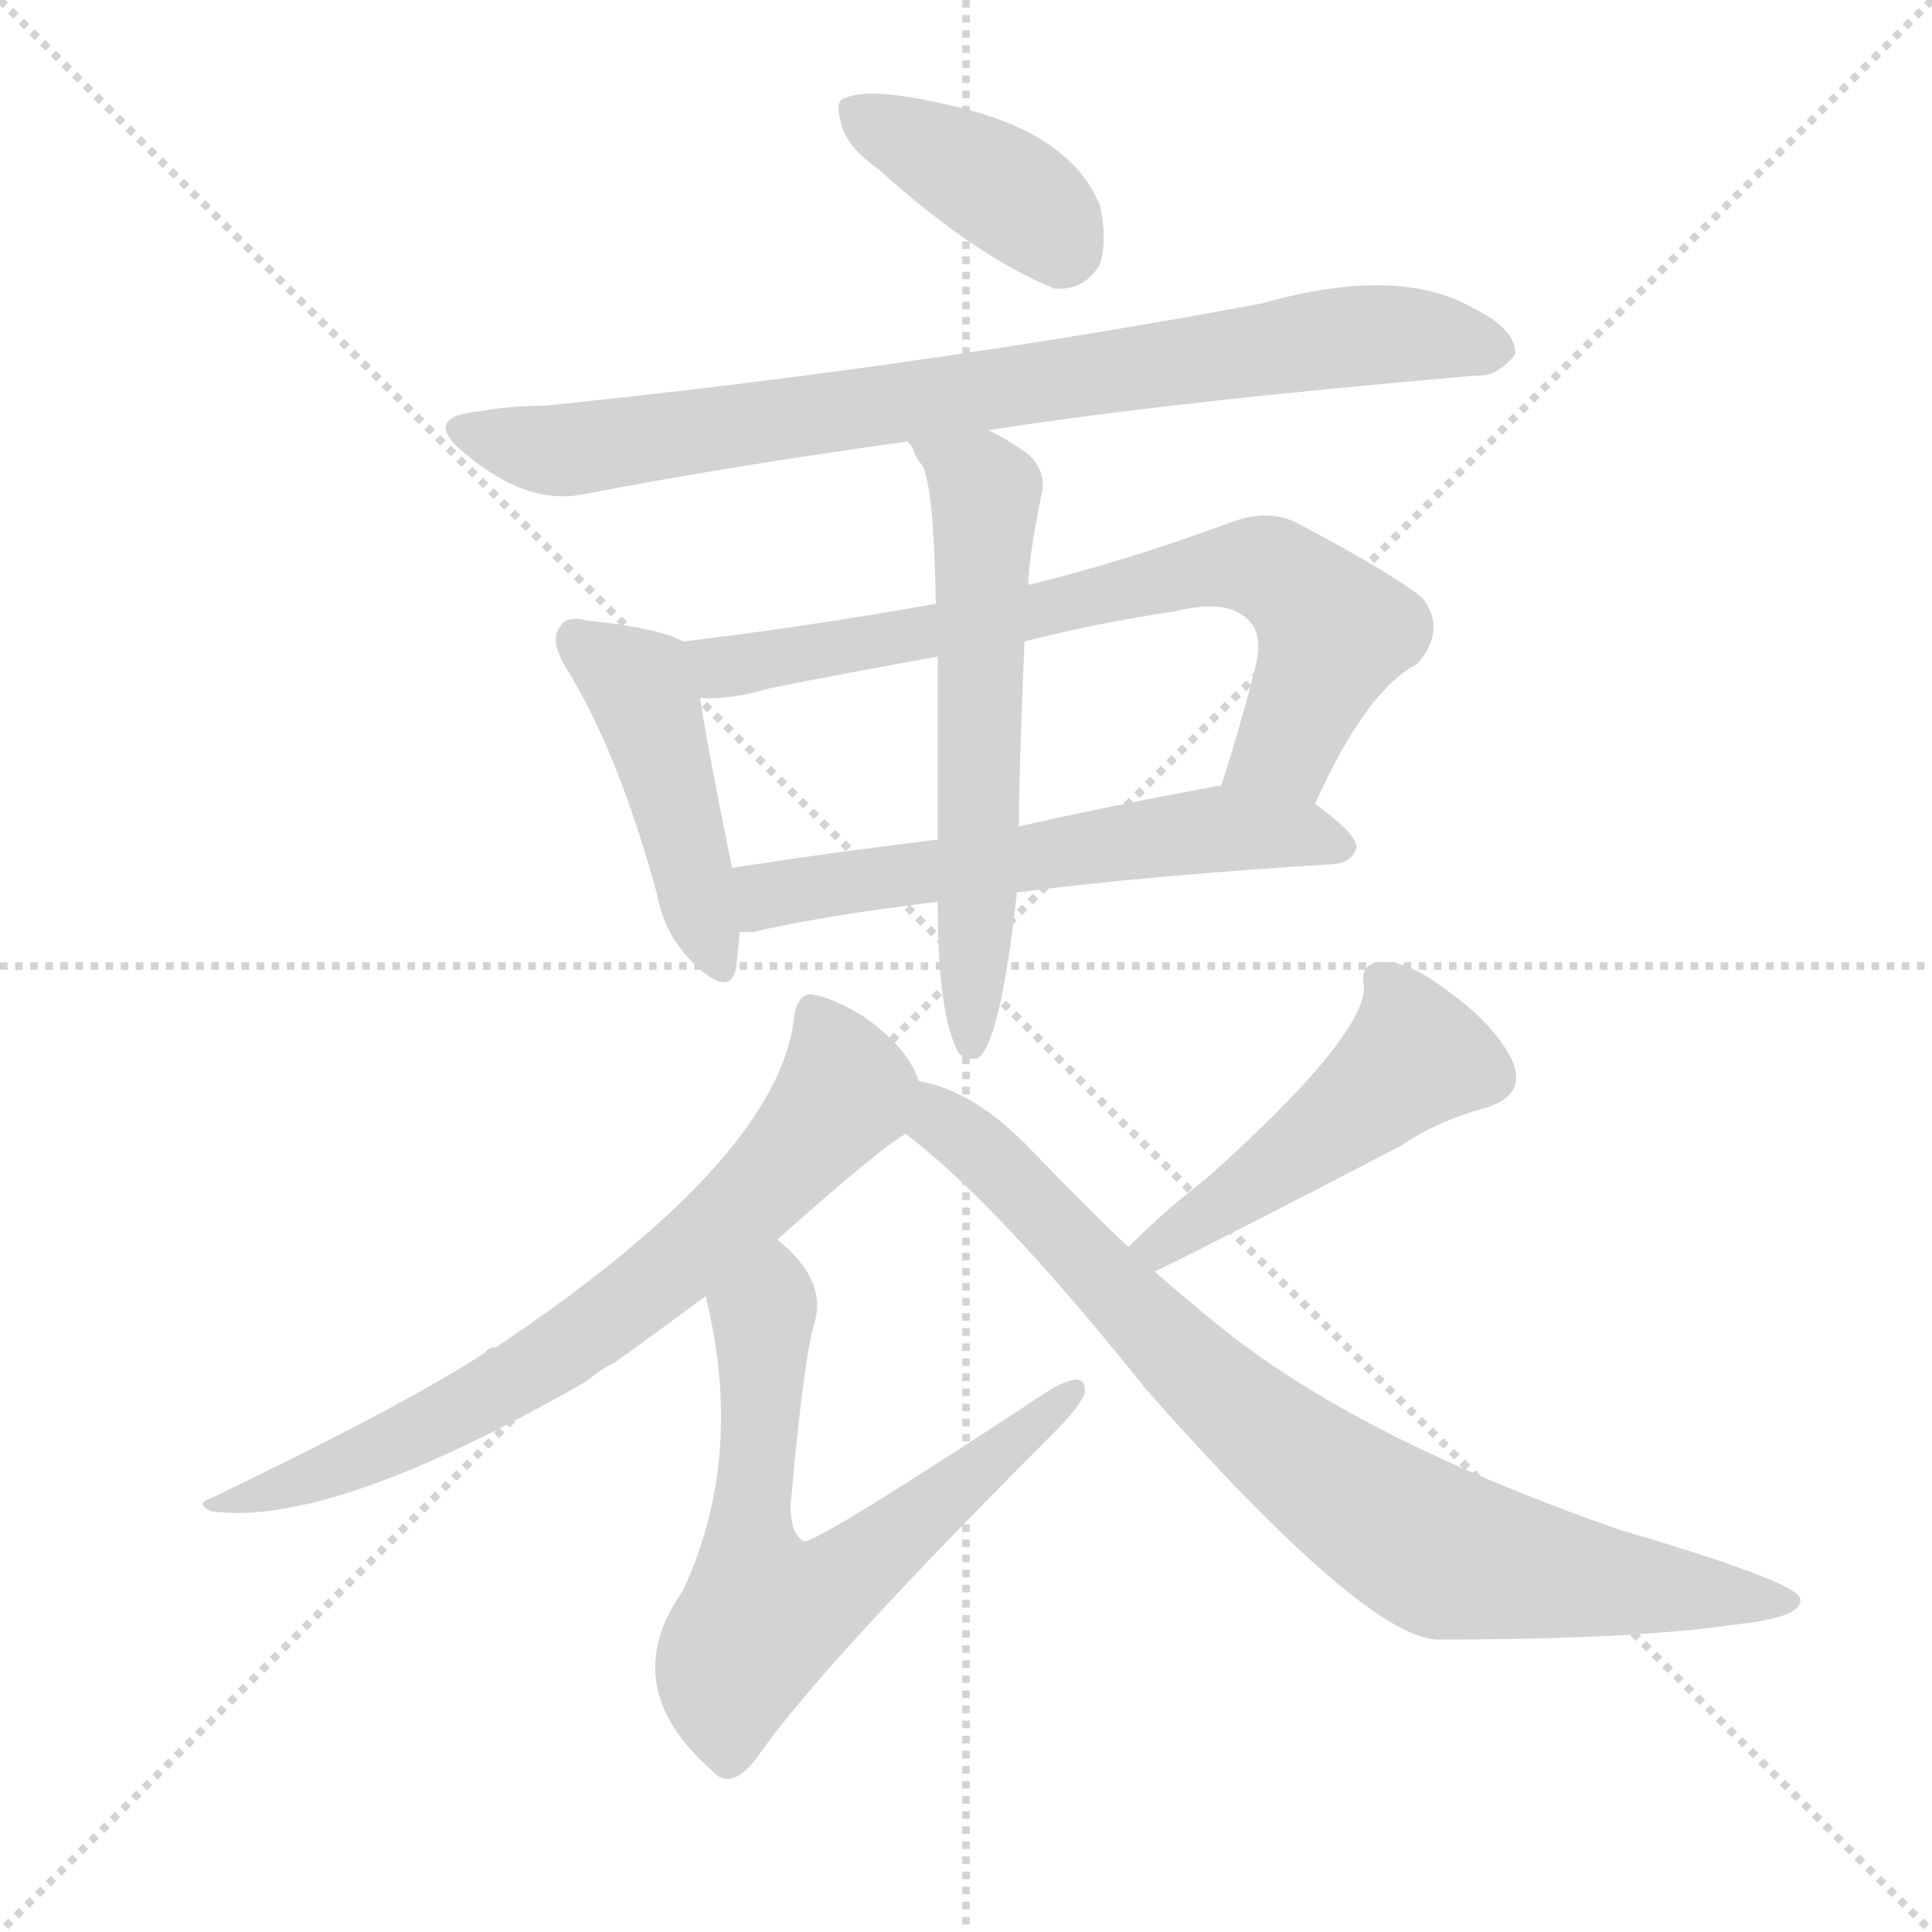
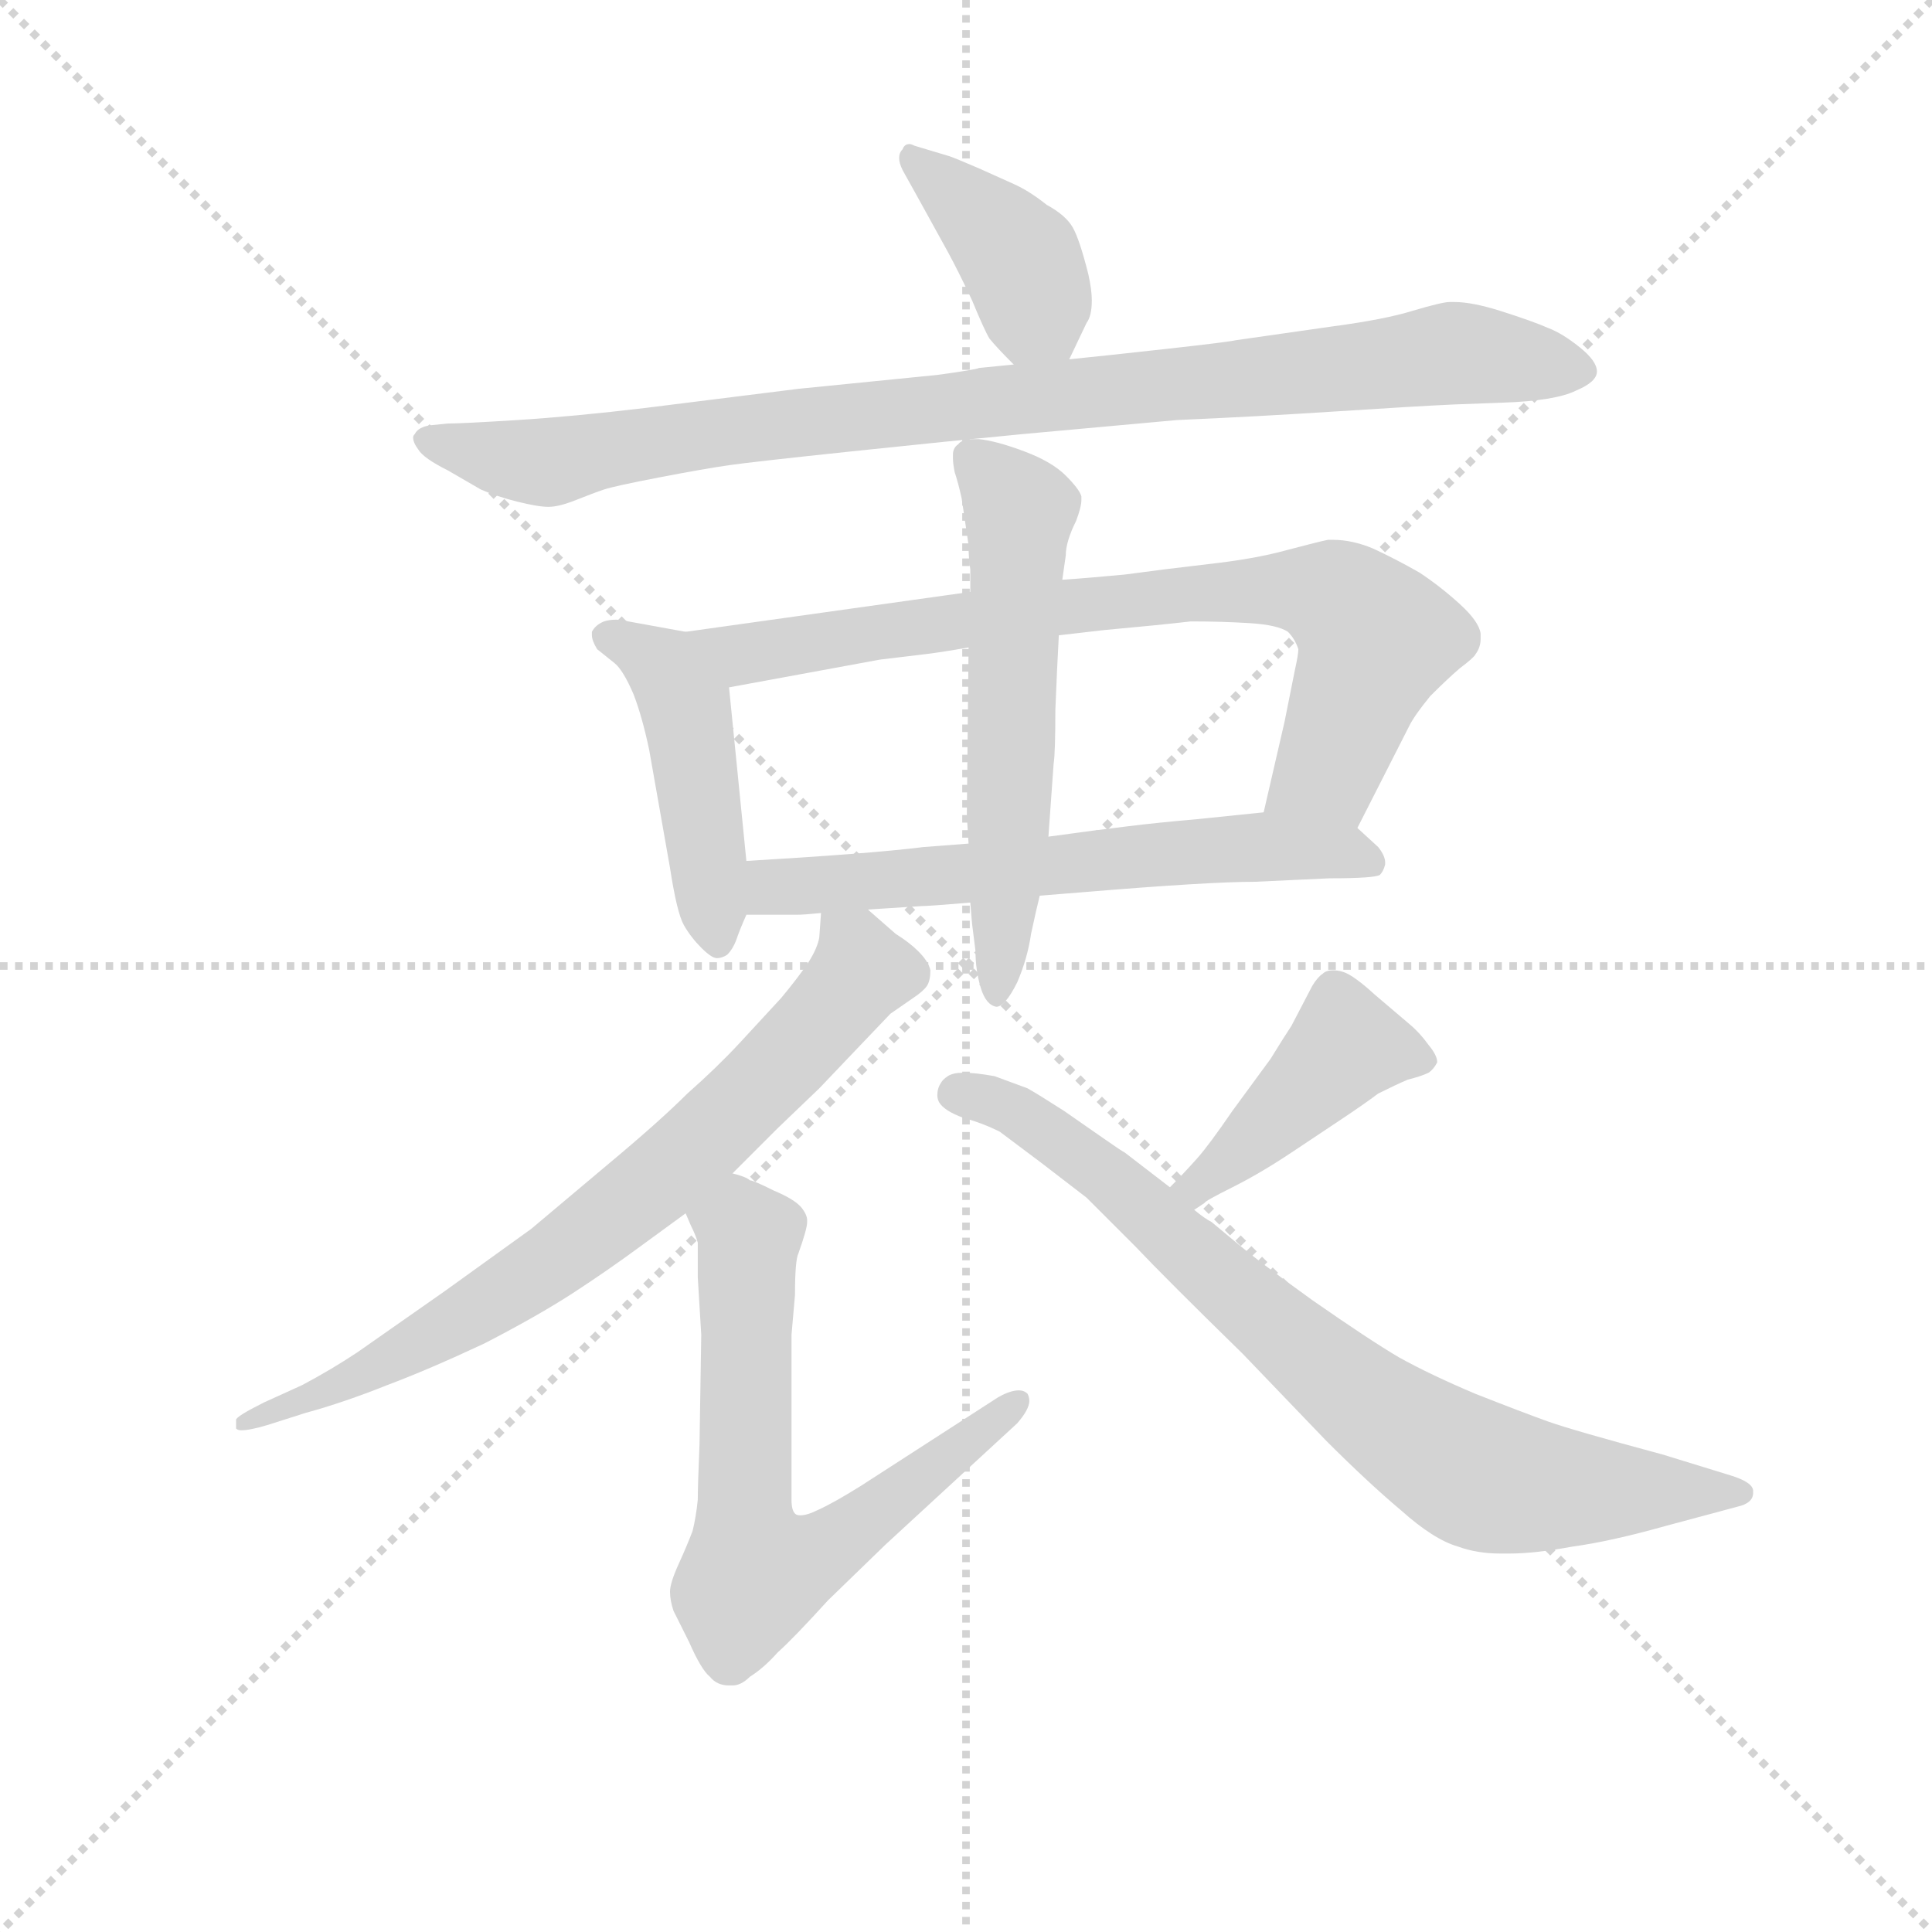
<svg xmlns="http://www.w3.org/2000/svg" version="1.1" viewBox="0 0 1024 1024">
  <g stroke="lightgray" stroke-dasharray="1,1" stroke-width="1" transform="scale(4, 4)">
    <line x1="0" y1="0" x2="256" y2="256" />
    <line x1="256" y1="0" x2="0" y2="256" />
    <line x1="128" y1="0" x2="128" y2="256" />
    <line x1="0" y1="128" x2="256" y2="128" />
  </g>
-   <g transform="scale(1, -1) translate(0, -900)">
+   <g transform="scale(0.92, -0.92) translate(60, -830)">
    <style type="text/css">
      
        @keyframes keyframes0 {
          from {
            stroke: blue;
-             stroke-dashoffset: 388;
+             stroke-dashoffset: 399;
            stroke-width: 128;
          }
          56% {
            animation-timing-function: step-end;
            stroke: blue;
            stroke-dashoffset: 0;
            stroke-width: 128;
          }
          to {
            stroke: black;
            stroke-width: 1024;
          }
        }
        #make-me-a-hanzi-animation-0 {
-           animation: keyframes0 0.566s both;
+           animation: keyframes0 0.575s both;
          animation-delay: 0s;
          animation-timing-function: linear;
        }
      
        @keyframes keyframes1 {
          from {
            stroke: blue;
-             stroke-dashoffset: 806;
+             stroke-dashoffset: 929;
+             stroke-width: 128;
+           }
+           75% {
+             animation-timing-function: step-end;
+             stroke: blue;
+             stroke-dashoffset: 0;
+             stroke-width: 128;
+           }
+           to {
+             stroke: black;
+             stroke-width: 1024;
+           }
+         }
+         #make-me-a-hanzi-animation-1 {
+           animation: keyframes1 1.006s both;
+           animation-delay: 0.575s;
+           animation-timing-function: linear;
+         }
+       
+         @keyframes keyframes2 {
+           from {
+             stroke: blue;
+             stroke-dashoffset: 457;
+             stroke-width: 128;
+           }
+           60% {
+             animation-timing-function: step-end;
+             stroke: blue;
+             stroke-dashoffset: 0;
+             stroke-width: 128;
+           }
+           to {
+             stroke: black;
+             stroke-width: 1024;
+           }
+         }
+         #make-me-a-hanzi-animation-2 {
+           animation: keyframes2 0.622s both;
+           animation-delay: 1.581s;
+           animation-timing-function: linear;
+         }
+       
+         @keyframes keyframes3 {
+           from {
+             stroke: blue;
+             stroke-dashoffset: 776;
            stroke-width: 128;
          }
          72% {
            animation-timing-function: step-end;
            stroke: blue;
            stroke-dashoffset: 0;
            stroke-width: 128;
          }
          to {
            stroke: black;
            stroke-width: 1024;
          }
        }
-         #make-me-a-hanzi-animation-1 {
-           animation: keyframes1 0.906s both;
-           animation-delay: 0.566s;
-           animation-timing-function: linear;
-         }
-       
-         @keyframes keyframes2 {
-           from {
-             stroke: blue;
-             stroke-dashoffset: 447;
-             stroke-width: 128;
-           }
-           59% {
-             animation-timing-function: step-end;
-             stroke: blue;
-             stroke-dashoffset: 0;
-             stroke-width: 128;
-           }
-           to {
-             stroke: black;
-             stroke-width: 1024;
-           }
-         }
-         #make-me-a-hanzi-animation-2 {
-           animation: keyframes2 0.614s both;
-           animation-delay: 1.472s;
-           animation-timing-function: linear;
-         }
-       
-         @keyframes keyframes3 {
-           from {
-             stroke: blue;
-             stroke-dashoffset: 712;
+         #make-me-a-hanzi-animation-3 {
+           animation: keyframes3 0.882s both;
+           animation-delay: 2.203s;
+           animation-timing-function: linear;
+         }
+       
+         @keyframes keyframes4 {
+           from {
+             stroke: blue;
+             stroke-dashoffset: 614;
+             stroke-width: 128;
+           }
+           67% {
+             animation-timing-function: step-end;
+             stroke: blue;
+             stroke-dashoffset: 0;
+             stroke-width: 128;
+           }
+           to {
+             stroke: black;
+             stroke-width: 1024;
+           }
+         }
+         #make-me-a-hanzi-animation-4 {
+           animation: keyframes4 0.75s both;
+           animation-delay: 3.084s;
+           animation-timing-function: linear;
+         }
+       
+         @keyframes keyframes5 {
+           from {
+             stroke: blue;
+             stroke-dashoffset: 577;
+             stroke-width: 128;
+           }
+           65% {
+             animation-timing-function: step-end;
+             stroke: blue;
+             stroke-dashoffset: 0;
+             stroke-width: 128;
+           }
+           to {
+             stroke: black;
+             stroke-width: 1024;
+           }
+         }
+         #make-me-a-hanzi-animation-5 {
+           animation: keyframes5 0.72s both;
+           animation-delay: 3.834s;
+           animation-timing-function: linear;
+         }
+       
+         @keyframes keyframes6 {
+           from {
+             stroke: blue;
+             stroke-dashoffset: 733;
            stroke-width: 128;
          }
          70% {
            animation-timing-function: step-end;
            stroke: blue;
            stroke-dashoffset: 0;
            stroke-width: 128;
          }
          to {
            stroke: black;
            stroke-width: 1024;
          }
        }
-         #make-me-a-hanzi-animation-3 {
-           animation: keyframes3 0.829s both;
-           animation-delay: 2.085s;
-           animation-timing-function: linear;
-         }
-       
-         @keyframes keyframes4 {
-           from {
-             stroke: blue;
-             stroke-dashoffset: 579;
-             stroke-width: 128;
-           }
-           65% {
-             animation-timing-function: step-end;
-             stroke: blue;
-             stroke-dashoffset: 0;
-             stroke-width: 128;
-           }
-           to {
-             stroke: black;
-             stroke-width: 1024;
-           }
-         }
-         #make-me-a-hanzi-animation-4 {
-           animation: keyframes4 0.721s both;
-           animation-delay: 2.915s;
-           animation-timing-function: linear;
-         }
-       
-         @keyframes keyframes5 {
-           from {
-             stroke: blue;
-             stroke-dashoffset: 587;
-             stroke-width: 128;
-           }
-           66% {
-             animation-timing-function: step-end;
-             stroke: blue;
-             stroke-dashoffset: 0;
-             stroke-width: 128;
-           }
-           to {
-             stroke: black;
-             stroke-width: 1024;
-           }
-         }
-         #make-me-a-hanzi-animation-5 {
-           animation: keyframes5 0.728s both;
-           animation-delay: 3.636s;
-           animation-timing-function: linear;
-         }
-       
-         @keyframes keyframes6 {
-           from {
-             stroke: blue;
-             stroke-dashoffset: 702;
-             stroke-width: 128;
-           }
-           70% {
-             animation-timing-function: step-end;
-             stroke: blue;
-             stroke-dashoffset: 0;
-             stroke-width: 128;
-           }
-           to {
-             stroke: black;
-             stroke-width: 1024;
-           }
-         }
        #make-me-a-hanzi-animation-6 {
-           animation: keyframes6 0.821s both;
-           animation-delay: 4.364s;
+           animation: keyframes6 0.847s both;
+           animation-delay: 4.553s;
          animation-timing-function: linear;
        }
      
        @keyframes keyframes7 {
          from {
            stroke: blue;
-             stroke-dashoffset: 652;
-             stroke-width: 128;
-           }
-           68% {
+             stroke-dashoffset: 669;
+             stroke-width: 128;
+           }
+           69% {
            animation-timing-function: step-end;
            stroke: blue;
            stroke-dashoffset: 0;
            stroke-width: 128;
          }
          to {
            stroke: black;
            stroke-width: 1024;
          }
        }
        #make-me-a-hanzi-animation-7 {
-           animation: keyframes7 0.781s both;
-           animation-delay: 5.185s;
+           animation: keyframes7 0.794s both;
+           animation-delay: 5.4s;
          animation-timing-function: linear;
        }
      
        @keyframes keyframes8 {
          from {
            stroke: blue;
-             stroke-dashoffset: 479;
-             stroke-width: 128;
-           }
-           61% {
+             stroke-dashoffset: 427;
+             stroke-width: 128;
+           }
+           58% {
            animation-timing-function: step-end;
            stroke: blue;
            stroke-dashoffset: 0;
            stroke-width: 128;
          }
          to {
            stroke: black;
            stroke-width: 1024;
          }
        }
        #make-me-a-hanzi-animation-8 {
-           animation: keyframes8 0.64s both;
-           animation-delay: 5.966s;
+           animation: keyframes8 0.597s both;
+           animation-delay: 6.194s;
          animation-timing-function: linear;
        }
      
        @keyframes keyframes9 {
          from {
            stroke: blue;
-             stroke-dashoffset: 809;
+             stroke-dashoffset: 783;
            stroke-width: 128;
          }
          72% {
            animation-timing-function: step-end;
            stroke: blue;
            stroke-dashoffset: 0;
            stroke-width: 128;
          }
          to {
            stroke: black;
            stroke-width: 1024;
          }
        }
        #make-me-a-hanzi-animation-9 {
-           animation: keyframes9 0.908s both;
-           animation-delay: 6.605s;
+           animation: keyframes9 0.887s both;
+           animation-delay: 6.792s;
          animation-timing-function: linear;
        }
      
    </style>
-     <path d="M 466 810 Q 517 764 559 747 Q 575 746 583 760 Q 587 773 583 791 Q 567 831 500 845 Q 460 854 448 848 Q 442 847 446 834 Q 449 822 466 810 Z" fill="lightgray" />
-     <path d="M 524 672 Q 620 687 783 701 Q 793 700 803 712 Q 804 725 782 736 Q 742 760 668 739 Q 485 705 289 685 Q 271 685 254 682 Q 223 679 246 660 Q 279 632 309 638 Q 387 653 481 666 L 524 672 Z" fill="lightgray" />
-     <path d="M 362 560 Q 350 567 312 571 Q 300 574 297 568 Q 291 561 300 546 Q 327 503 348 427 Q 352 405 367 390 Q 386 371 390 386 Q 391 393 392 406 L 388 440 Q 375 504 371 530 C 367 558 367 558 362 560 Z" fill="lightgray" />
-     <path d="M 697 474 Q 724 534 751 548 Q 767 566 754 583 Q 738 596 689 622 Q 673 631 652 623 Q 595 602 545 590 L 496 580 Q 429 568 362 560 C 332 556 341 529 371 530 Q 387 529 407 535 Q 452 544 497 552 L 543 560 Q 582 570 623 576 Q 651 583 662 571 Q 669 564 666 549 Q 657 513 647 483 C 638 454 684 447 697 474 Z" fill="lightgray" />
-     <path d="M 392 406 Q 395 406 399 406 Q 438 415 497 422 L 539 427 Q 609 436 707 442 Q 717 443 719 451 Q 719 458 697 474 L 647 483 Q 646 484 643 483 Q 589 473 540 462 L 497 455 Q 439 448 388 440 C 358 435 362 404 392 406 Z" fill="lightgray" />
-     <path d="M 497 422 Q 497 362 508 342 Q 512 338 518 339 Q 530 346 539 427 L 540 462 Q 540 489 543 560 L 545 590 Q 545 603 552 638 Q 555 651 544 660 Q 534 667 524 672 C 498 686 466 692 481 666 Q 482 665 484 662 Q 485 658 489 653 Q 495 641 496 580 L 497 552 Q 497 510 497 455 L 497 422 Z" fill="lightgray" />
-     <path d="M 487 327 Q 481 345 458 361 Q 442 371 430 373 Q 423 373 421 362 Q 414 287 263 186 Q 259 186 257 183 Q 214 155 112 106 Q 103 103 112 99 Q 175 90 311 168 Q 318 174 326 178 Q 347 193 374 213 L 412 243 Q 467 292 480 299 C 496 310 496 310 487 327 Z" fill="lightgray" />
-     <path d="M 374 213 Q 395 128 362 57 Q 326 6 378 -39 L 380 -41 Q 390 -48 403 -29 Q 437 19 557 139 Q 573 155 575 162 Q 576 175 556 163 Q 433 82 426 83 Q 419 87 419 102 Q 426 181 432 200 Q 438 222 412 243 C 390 264 367 242 374 213 Z" fill="lightgray" />
-     <path d="M 612 226 Q 649 244 743 293 Q 762 306 788 313 Q 810 320 801 339 Q 791 358 767 375 Q 746 391 733 390 Q 720 390 723 377 Q 723 350 639 275 Q 618 259 598 239 C 577 218 585 213 612 226 Z" fill="lightgray" />
-     <path d="M 598 239 Q 573 263 548 289 Q 517 322 487 327 C 458 335 457 318 480 299 Q 528 263 608 163 Q 722 34 761 31 Q 866 31 920 39 Q 957 43 954 53 Q 951 62 859 89 Q 718 138 644 199 Q 628 212 612 226 L 598 239 Z" fill="lightgray" />
+     <path d="M 556 623 L 566 644 Q 569 648 569 657 Q 569 663 567 672 Q 562 692 558 699 Q 554 706 543 712 Q 533 720 524 724 L 504 733 Q 490 739 487 740 L 467 746 Q 465 747 464 747 Q 461 747 460 744 Q 458 742 458 739 Q 458 736 460 732 L 470 714 L 486 685 Q 492 674 500 657 Q 507 640 510 635 Q 514 630 524 620 C 545 599 545 599 556 623 Z" fill="lightgray" />
+     <path d="M 524 620 L 504 618 Q 502 617 480 614 L 400 606 L 312 595 Q 270 590 238 588 Q 206 586 198 586 L 188 585 Q 181 584 179 580 Q 178 579 178 578 Q 178 575 181 571 Q 184 566 198 559 L 217 548 Q 226 544 238 541 Q 250 538 256 538 Q 262 538 272 542 Q 282 546 288 548 Q 294 550 320 555 Q 346 560 360 562 Q 374 564 431 570 Q 488 576 530 580 L 618 588 Q 664 590 710 593 Q 756 596 778 597 L 805 598 Q 836 599 848 605 Q 860 610 860 616 Q 860 622 850 630 Q 840 638 832 641 Q 823 645 804 651 Q 788 656 778 656 L 775 656 Q 771 656 754 651 Q 738 646 708 642 L 652 634 Q 648 633 612 629 Q 576 625 556 623 L 524 620 Z" fill="lightgray" />
+     <path d="M 335 466 L 302 472 Q 298 473 295 473 Q 291 473 288 472 Q 283 470 281 466 L 281 464 Q 281 461 284 456 L 294 448 Q 299 444 305 430 Q 310 417 314 398 L 326 330 Q 330 304 334 297 Q 338 290 344 284 Q 350 278 353 278 Q 356 278 359 280 Q 362 283 364 288 Q 366 294 370 303 L 370 334 L 360 434 C 357 462 357 462 335 466 Z" fill="lightgray" />
+     <path d="M 722 353 L 752 412 Q 755 418 764 429 Q 774 439 781 445 Q 789 451 790 453 Q 793 457 793 462 L 793 465 Q 792 472 781 482 Q 770 492 758 500 Q 744 508 731 514 Q 719 519 708 519 L 705 519 Q 700 518 681 513 Q 663 508 636 505 Q 610 502 588 499 Q 567 497 552 496 L 499 489 L 335 466 C 305 462 330 429 360 434 L 447 450 L 472 453 Q 481 454 498 457 L 550 464 L 576 467 Q 609 470 626 472 Q 644 472 660 471 Q 676 470 682 466 Q 686 462 688 456 Q 688 453 686 444 L 680 414 L 668 362 C 661 333 708 326 722 353 Z" fill="lightgray" />
+     <path d="M 440 306 L 471 308 Q 475 308 499 310 L 539 314 L 564 316 Q 636 322 663 322 L 706 324 Q 732 324 735 326 Q 737 328 738 332 L 738 333 Q 738 337 734 342 L 722 353 C 708 366 698 365 668 362 L 629 358 Q 606 356 590 354 Q 573 352 544 348 L 498 344 L 472 342 Q 456 340 430 338 Q 404 336 370 334 C 340 332 340 303 370 303 L 399 303 Q 403 303 413 304 L 440 306 Z" fill="lightgray" />
+     <path d="M 499 310 L 500 298 L 502 282 Q 502 271 505 261 Q 508 251 514 250 Q 519 250 526 264 Q 532 278 534 292 Q 537 306 539 314 L 544 348 L 547 390 Q 548 396 548 421 Q 549 446 550 464 L 552 496 L 554 510 Q 554 518 560 530 Q 563 538 563 542 L 563 544 Q 562 548 554 556 Q 546 564 530 570 Q 514 576 504 577 L 501 577 Q 494 577 492 574 Q 489 572 489 568 L 489 566 Q 489 563 490 558 Q 492 552 494 543 L 498 516 Q 498 508 499 502 L 499 489 L 498 457 L 497 360 L 498 344 L 499 310 Z" fill="lightgray" />
+     <path d="M 413 304 L 412 290 Q 411 284 406 276 Q 400 267 390 255 L 366 229 Q 353 215 336 200 Q 320 184 290 159 L 246 122 L 196 86 L 146 51 Q 131 41 114 32 L 92 22 Q 76 14 76 12 L 76 7 Q 77 6 79 6 Q 84 6 94 9 L 116 16 Q 138 22 163 32 Q 187 41 219 56 Q 250 72 270 85 Q 290 98 309 112 L 335 131 L 362 154 L 388 180 L 412 203 L 432 224 L 453 246 L 466 255 Q 472 259 474 262 Q 476 265 476 271 Q 475 276 469 282 Q 464 287 456 292 L 440 306 C 417 326 415 328 413 304 Z" fill="lightgray" />
+     <path d="M 335 131 L 338 124 Q 341 118 342 114 L 342 94 L 344 61 L 343 -2 Q 342 -26 342 -34 Q 341 -44 339 -52 Q 336 -60 331 -71 Q 326 -82 326 -87 Q 326 -92 328 -98 L 337 -116 Q 344 -132 349 -136 Q 353 -141 360 -141 L 362 -141 Q 367 -141 372 -136 Q 380 -131 388 -122 Q 397 -114 417 -92 L 450 -60 L 526 10 Q 533 18 533 23 Q 533 25 532 27 Q 530 29 527 29 Q 522 29 515 25 L 436 -26 Q 420 -36 411 -40 Q 405 -43 401 -43 Q 399 -43 398 -42 Q 396 -40 396 -34 L 396 61 L 398 84 Q 398 104 400 108 Q 405 122 405 126 L 405 127 Q 405 130 402 134 Q 398 139 386 144 Q 374 150 372 150 Q 370 152 362 154 C 334 165 323 158 335 131 Z" fill="lightgray" />
+     <path d="M 628 133 L 634 137 Q 634 138 650 146 Q 666 154 684 166 L 714 186 Q 726 194 734 200 Q 744 205 751 208 Q 759 210 763 212 Q 766 214 768 218 Q 768 222 763 228 Q 758 235 752 240 L 732 257 Q 720 268 714 270 Q 711 271 708 271 Q 704 271 702 269 Q 699 267 696 262 L 684 239 Q 680 233 672 220 L 650 190 Q 637 171 630 163 Q 622 154 614 146 C 593 125 603 116 628 133 Z" fill="lightgray" />
+     <path d="M 614 146 L 588 166 Q 586 167 576 174 L 553 190 Q 539 199 532 203 L 513 210 Q 502 212 495 212 Q 489 212 486 210 Q 483 208 482 206 Q 480 203 480 199 Q 480 197 481 195 Q 484 190 495 186 Q 506 183 516 178 L 540 160 L 566 140 L 594 112 Q 612 93 656 50 L 704 0 Q 728 -24 747 -40 Q 766 -57 780 -61 Q 791 -65 804 -65 L 810 -65 Q 824 -65 846 -61 Q 868 -58 900 -49 L 941 -38 Q 950 -36 950 -30 L 950 -29 Q 950 -24 937 -20 L 898 -8 Q 846 6 832 11 Q 818 16 790 27 Q 764 38 746 48 Q 729 58 696 81 Q 664 104 650 116 L 638 126 Q 634 128 628 133 L 614 146 Z" fill="lightgray" />
    <clipPath id="make-me-a-hanzi-clip-0">
-       <path d="M 466 810 Q 517 764 559 747 Q 575 746 583 760 Q 587 773 583 791 Q 567 831 500 845 Q 460 854 448 848 Q 442 847 446 834 Q 449 822 466 810 Z" />
-     </clipPath>
-     <path clip-path="url(#make-me-a-hanzi-clip-0)" d="M 454 840 L 543 792 L 562 768" fill="none" id="make-me-a-hanzi-animation-0" stroke-dasharray="260 520" stroke-linecap="round" />
+       <path d="M 556 623 L 566 644 Q 569 648 569 657 Q 569 663 567 672 Q 562 692 558 699 Q 554 706 543 712 Q 533 720 524 724 L 504 733 Q 490 739 487 740 L 467 746 Q 465 747 464 747 Q 461 747 460 744 Q 458 742 458 739 Q 458 736 460 732 L 470 714 L 486 685 Q 492 674 500 657 Q 507 640 510 635 Q 514 630 524 620 C 545 599 545 599 556 623 Z" />
+     </clipPath>
+     <path clip-path="url(#make-me-a-hanzi-clip-0)" d="M 464 743 L 528 680 L 537 649 L 550 632" fill="none" id="make-me-a-hanzi-animation-0" stroke-dasharray="271 542" stroke-linecap="round" />
    <clipPath id="make-me-a-hanzi-clip-1">
-       <path d="M 524 672 Q 620 687 783 701 Q 793 700 803 712 Q 804 725 782 736 Q 742 760 668 739 Q 485 705 289 685 Q 271 685 254 682 Q 223 679 246 660 Q 279 632 309 638 Q 387 653 481 666 L 524 672 Z" />
-     </clipPath>
-     <path clip-path="url(#make-me-a-hanzi-clip-1)" d="M 248 672 L 294 661 L 714 722 L 749 723 L 792 715" fill="none" id="make-me-a-hanzi-animation-1" stroke-dasharray="678 1356" stroke-linecap="round" />
+       <path d="M 524 620 L 504 618 Q 502 617 480 614 L 400 606 L 312 595 Q 270 590 238 588 Q 206 586 198 586 L 188 585 Q 181 584 179 580 Q 178 579 178 578 Q 178 575 181 571 Q 184 566 198 559 L 217 548 Q 226 544 238 541 Q 250 538 256 538 Q 262 538 272 542 Q 282 546 288 548 Q 294 550 320 555 Q 346 560 360 562 Q 374 564 431 570 Q 488 576 530 580 L 618 588 Q 664 590 710 593 Q 756 596 778 597 L 805 598 Q 836 599 848 605 Q 860 610 860 616 Q 860 622 850 630 Q 840 638 832 641 Q 823 645 804 651 Q 788 656 778 656 L 775 656 Q 771 656 754 651 Q 738 646 708 642 L 652 634 Q 648 633 612 629 Q 576 625 556 623 L 524 620 Z" />
+     </clipPath>
+     <path clip-path="url(#make-me-a-hanzi-clip-1)" d="M 184 576 L 255 564 L 366 583 L 768 626 L 852 617" fill="none" id="make-me-a-hanzi-animation-1" stroke-dasharray="801 1602" stroke-linecap="round" />
    <clipPath id="make-me-a-hanzi-clip-2">
-       <path d="M 362 560 Q 350 567 312 571 Q 300 574 297 568 Q 291 561 300 546 Q 327 503 348 427 Q 352 405 367 390 Q 386 371 390 386 Q 391 393 392 406 L 388 440 Q 375 504 371 530 C 367 558 367 558 362 560 Z" />
-     </clipPath>
-     <path clip-path="url(#make-me-a-hanzi-clip-2)" d="M 306 561 L 342 529 L 379 391" fill="none" id="make-me-a-hanzi-animation-2" stroke-dasharray="319 638" stroke-linecap="round" />
+       <path d="M 335 466 L 302 472 Q 298 473 295 473 Q 291 473 288 472 Q 283 470 281 466 L 281 464 Q 281 461 284 456 L 294 448 Q 299 444 305 430 Q 310 417 314 398 L 326 330 Q 330 304 334 297 Q 338 290 344 284 Q 350 278 353 278 Q 356 278 359 280 Q 362 283 364 288 Q 366 294 370 303 L 370 334 L 360 434 C 357 462 357 462 335 466 Z" />
+     </clipPath>
+     <path clip-path="url(#make-me-a-hanzi-clip-2)" d="M 288 465 L 323 445 L 335 422 L 353 288" fill="none" id="make-me-a-hanzi-animation-2" stroke-dasharray="329 658" stroke-linecap="round" />
    <clipPath id="make-me-a-hanzi-clip-3">
-       <path d="M 697 474 Q 724 534 751 548 Q 767 566 754 583 Q 738 596 689 622 Q 673 631 652 623 Q 595 602 545 590 L 496 580 Q 429 568 362 560 C 332 556 341 529 371 530 Q 387 529 407 535 Q 452 544 497 552 L 543 560 Q 582 570 623 576 Q 651 583 662 571 Q 669 564 666 549 Q 657 513 647 483 C 638 454 684 447 697 474 Z" />
-     </clipPath>
-     <path clip-path="url(#make-me-a-hanzi-clip-3)" d="M 370 554 L 386 547 L 412 550 L 665 600 L 684 592 L 707 565 L 681 504 L 654 487" fill="none" id="make-me-a-hanzi-animation-3" stroke-dasharray="584 1168" stroke-linecap="round" />
+       <path d="M 722 353 L 752 412 Q 755 418 764 429 Q 774 439 781 445 Q 789 451 790 453 Q 793 457 793 462 L 793 465 Q 792 472 781 482 Q 770 492 758 500 Q 744 508 731 514 Q 719 519 708 519 L 705 519 Q 700 518 681 513 Q 663 508 636 505 Q 610 502 588 499 Q 567 497 552 496 L 499 489 L 335 466 C 305 462 330 429 360 434 L 447 450 L 472 453 Q 481 454 498 457 L 550 464 L 576 467 Q 609 470 626 472 Q 644 472 660 471 Q 676 470 682 466 Q 686 462 688 456 Q 688 453 686 444 L 680 414 L 668 362 C 661 333 708 326 722 353 Z" />
+     </clipPath>
+     <path clip-path="url(#make-me-a-hanzi-clip-3)" d="M 343 464 L 367 453 L 547 480 L 695 490 L 721 477 L 733 462 L 705 387 L 676 367" fill="none" id="make-me-a-hanzi-animation-3" stroke-dasharray="648 1296" stroke-linecap="round" />
    <clipPath id="make-me-a-hanzi-clip-4">
-       <path d="M 392 406 Q 395 406 399 406 Q 438 415 497 422 L 539 427 Q 609 436 707 442 Q 717 443 719 451 Q 719 458 697 474 L 647 483 Q 646 484 643 483 Q 589 473 540 462 L 497 455 Q 439 448 388 440 C 358 435 362 404 392 406 Z" />
-     </clipPath>
-     <path clip-path="url(#make-me-a-hanzi-clip-4)" d="M 396 412 L 413 427 L 639 460 L 688 459 L 709 451" fill="none" id="make-me-a-hanzi-animation-4" stroke-dasharray="451 902" stroke-linecap="round" />
+       <path d="M 440 306 L 471 308 Q 475 308 499 310 L 539 314 L 564 316 Q 636 322 663 322 L 706 324 Q 732 324 735 326 Q 737 328 738 332 L 738 333 Q 738 337 734 342 L 722 353 C 708 366 698 365 668 362 L 629 358 Q 606 356 590 354 Q 573 352 544 348 L 498 344 L 472 342 Q 456 340 430 338 Q 404 336 370 334 C 340 332 340 303 370 303 L 399 303 Q 403 303 413 304 L 440 306 Z" />
+     </clipPath>
+     <path clip-path="url(#make-me-a-hanzi-clip-4)" d="M 377 311 L 386 319 L 663 342 L 730 333" fill="none" id="make-me-a-hanzi-animation-4" stroke-dasharray="486 972" stroke-linecap="round" />
    <clipPath id="make-me-a-hanzi-clip-5">
-       <path d="M 497 422 Q 497 362 508 342 Q 512 338 518 339 Q 530 346 539 427 L 540 462 Q 540 489 543 560 L 545 590 Q 545 603 552 638 Q 555 651 544 660 Q 534 667 524 672 C 498 686 466 692 481 666 Q 482 665 484 662 Q 485 658 489 653 Q 495 641 496 580 L 497 552 Q 497 510 497 455 L 497 422 Z" />
-     </clipPath>
-     <path clip-path="url(#make-me-a-hanzi-clip-5)" d="M 492 661 L 518 645 L 523 635 L 515 346" fill="none" id="make-me-a-hanzi-animation-5" stroke-dasharray="459 918" stroke-linecap="round" />
+       <path d="M 499 310 L 500 298 L 502 282 Q 502 271 505 261 Q 508 251 514 250 Q 519 250 526 264 Q 532 278 534 292 Q 537 306 539 314 L 544 348 L 547 390 Q 548 396 548 421 Q 549 446 550 464 L 552 496 L 554 510 Q 554 518 560 530 Q 563 538 563 542 L 563 544 Q 562 548 554 556 Q 546 564 530 570 Q 514 576 504 577 L 501 577 Q 494 577 492 574 Q 489 572 489 568 L 489 566 Q 489 563 490 558 Q 492 552 494 543 L 498 516 Q 498 508 499 502 L 499 489 L 498 457 L 497 360 L 498 344 L 499 310 Z" />
+     </clipPath>
+     <path clip-path="url(#make-me-a-hanzi-clip-5)" d="M 499 567 L 528 536 L 513 258" fill="none" id="make-me-a-hanzi-animation-5" stroke-dasharray="449 898" stroke-linecap="round" />
    <clipPath id="make-me-a-hanzi-clip-6">
-       <path d="M 487 327 Q 481 345 458 361 Q 442 371 430 373 Q 423 373 421 362 Q 414 287 263 186 Q 259 186 257 183 Q 214 155 112 106 Q 103 103 112 99 Q 175 90 311 168 Q 318 174 326 178 Q 347 193 374 213 L 412 243 Q 467 292 480 299 C 496 310 496 310 487 327 Z" />
-     </clipPath>
-     <path clip-path="url(#make-me-a-hanzi-clip-6)" d="M 433 361 L 448 321 L 404 269 L 365 234 L 292 179 L 240 150 L 169 118 L 117 103" fill="none" id="make-me-a-hanzi-animation-6" stroke-dasharray="574 1148" stroke-linecap="round" />
+       <path d="M 413 304 L 412 290 Q 411 284 406 276 Q 400 267 390 255 L 366 229 Q 353 215 336 200 Q 320 184 290 159 L 246 122 L 196 86 L 146 51 Q 131 41 114 32 L 92 22 Q 76 14 76 12 L 76 7 Q 77 6 79 6 Q 84 6 94 9 L 116 16 Q 138 22 163 32 Q 187 41 219 56 Q 250 72 270 85 Q 290 98 309 112 L 335 131 L 362 154 L 388 180 L 412 203 L 432 224 L 453 246 L 466 255 Q 472 259 474 262 Q 476 265 476 271 Q 475 276 469 282 Q 464 287 456 292 L 440 306 C 417 326 415 328 413 304 Z" />
+     </clipPath>
+     <path clip-path="url(#make-me-a-hanzi-clip-6)" d="M 420 296 L 435 276 L 428 259 L 308 141 L 204 68 L 141 34 L 79 10" fill="none" id="make-me-a-hanzi-animation-6" stroke-dasharray="605 1210" stroke-linecap="round" />
    <clipPath id="make-me-a-hanzi-clip-7">
-       <path d="M 374 213 Q 395 128 362 57 Q 326 6 378 -39 L 380 -41 Q 390 -48 403 -29 Q 437 19 557 139 Q 573 155 575 162 Q 576 175 556 163 Q 433 82 426 83 Q 419 87 419 102 Q 426 181 432 200 Q 438 222 412 243 C 390 264 367 242 374 213 Z" />
-     </clipPath>
-     <path clip-path="url(#make-me-a-hanzi-clip-7)" d="M 414 231 L 405 203 L 397 88 L 405 44 L 438 56 L 528 132 L 543 138 L 547 151 L 558 151 L 566 161" fill="none" id="make-me-a-hanzi-animation-7" stroke-dasharray="524 1048" stroke-linecap="round" />
+       <path d="M 335 131 L 338 124 Q 341 118 342 114 L 342 94 L 344 61 L 343 -2 Q 342 -26 342 -34 Q 341 -44 339 -52 Q 336 -60 331 -71 Q 326 -82 326 -87 Q 326 -92 328 -98 L 337 -116 Q 344 -132 349 -136 Q 353 -141 360 -141 L 362 -141 Q 367 -141 372 -136 Q 380 -131 388 -122 Q 397 -114 417 -92 L 450 -60 L 526 10 Q 533 18 533 23 Q 533 25 532 27 Q 530 29 527 29 Q 522 29 515 25 L 436 -26 Q 420 -36 411 -40 Q 405 -43 401 -43 Q 399 -43 398 -42 Q 396 -40 396 -34 L 396 61 L 398 84 Q 398 104 400 108 Q 405 122 405 126 L 405 127 Q 405 130 402 134 Q 398 139 386 144 Q 374 150 372 150 Q 370 152 362 154 C 334 165 323 158 335 131 Z" />
+     </clipPath>
+     <path clip-path="url(#make-me-a-hanzi-clip-7)" d="M 343 130 L 372 118 L 369 -45 L 374 -77 L 419 -61 L 528 24" fill="none" id="make-me-a-hanzi-animation-7" stroke-dasharray="541 1082" stroke-linecap="round" />
    <clipPath id="make-me-a-hanzi-clip-8">
-       <path d="M 612 226 Q 649 244 743 293 Q 762 306 788 313 Q 810 320 801 339 Q 791 358 767 375 Q 746 391 733 390 Q 720 390 723 377 Q 723 350 639 275 Q 618 259 598 239 C 577 218 585 213 612 226 Z" />
-     </clipPath>
-     <path clip-path="url(#make-me-a-hanzi-clip-8)" d="M 731 381 L 741 370 L 749 339 L 650 262 L 614 239 L 606 241" fill="none" id="make-me-a-hanzi-animation-8" stroke-dasharray="351 702" stroke-linecap="round" />
+       <path d="M 628 133 L 634 137 Q 634 138 650 146 Q 666 154 684 166 L 714 186 Q 726 194 734 200 Q 744 205 751 208 Q 759 210 763 212 Q 766 214 768 218 Q 768 222 763 228 Q 758 235 752 240 L 732 257 Q 720 268 714 270 Q 711 271 708 271 Q 704 271 702 269 Q 699 267 696 262 L 684 239 Q 680 233 672 220 L 650 190 Q 637 171 630 163 Q 622 154 614 146 C 593 125 603 116 628 133 Z" />
+     </clipPath>
+     <path clip-path="url(#make-me-a-hanzi-clip-8)" d="M 760 220 L 716 228 L 639 153 L 621 147" fill="none" id="make-me-a-hanzi-animation-8" stroke-dasharray="299 598" stroke-linecap="round" />
    <clipPath id="make-me-a-hanzi-clip-9">
-       <path d="M 598 239 Q 573 263 548 289 Q 517 322 487 327 C 458 335 457 318 480 299 Q 528 263 608 163 Q 722 34 761 31 Q 866 31 920 39 Q 957 43 954 53 Q 951 62 859 89 Q 718 138 644 199 Q 628 212 612 226 L 598 239 Z" />
-     </clipPath>
-     <path clip-path="url(#make-me-a-hanzi-clip-9)" d="M 491 319 L 635 170 L 703 115 L 758 80 L 844 62 L 949 51" fill="none" id="make-me-a-hanzi-animation-9" stroke-dasharray="681 1362" stroke-linecap="round" />
+       <path d="M 614 146 L 588 166 Q 586 167 576 174 L 553 190 Q 539 199 532 203 L 513 210 Q 502 212 495 212 Q 489 212 486 210 Q 483 208 482 206 Q 480 203 480 199 Q 480 197 481 195 Q 484 190 495 186 Q 506 183 516 178 L 540 160 L 566 140 L 594 112 Q 612 93 656 50 L 704 0 Q 728 -24 747 -40 Q 766 -57 780 -61 Q 791 -65 804 -65 L 810 -65 Q 824 -65 846 -61 Q 868 -58 900 -49 L 941 -38 Q 950 -36 950 -30 L 950 -29 Q 950 -24 937 -20 L 898 -8 Q 846 6 832 11 Q 818 16 790 27 Q 764 38 746 48 Q 729 58 696 81 Q 664 104 650 116 L 638 126 Q 634 128 628 133 L 614 146 Z" />
+     </clipPath>
+     <path clip-path="url(#make-me-a-hanzi-clip-9)" d="M 490 199 L 522 192 L 550 173 L 721 26 L 787 -18 L 858 -29 L 942 -29" fill="none" id="make-me-a-hanzi-animation-9" stroke-dasharray="655 1310" stroke-linecap="round" />
  </g>
</svg>
